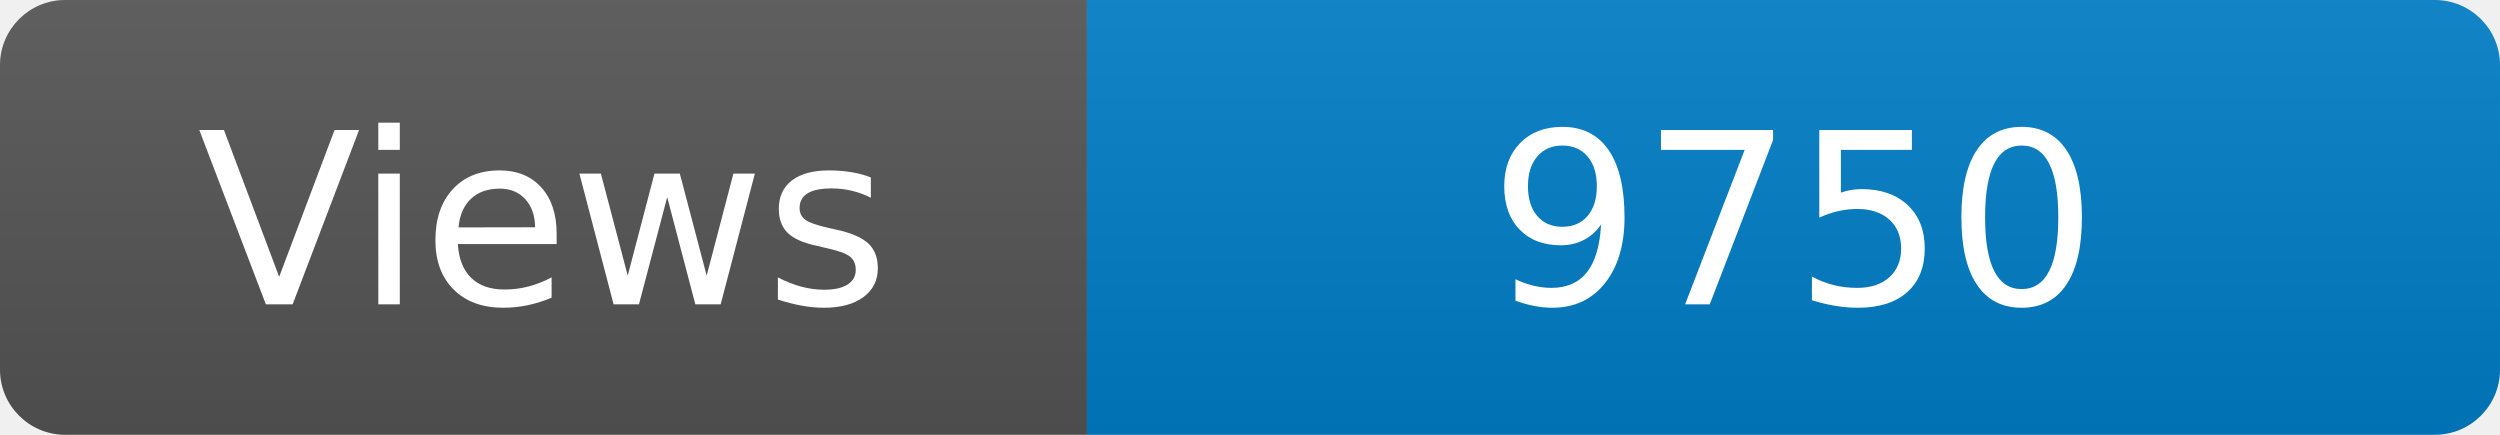
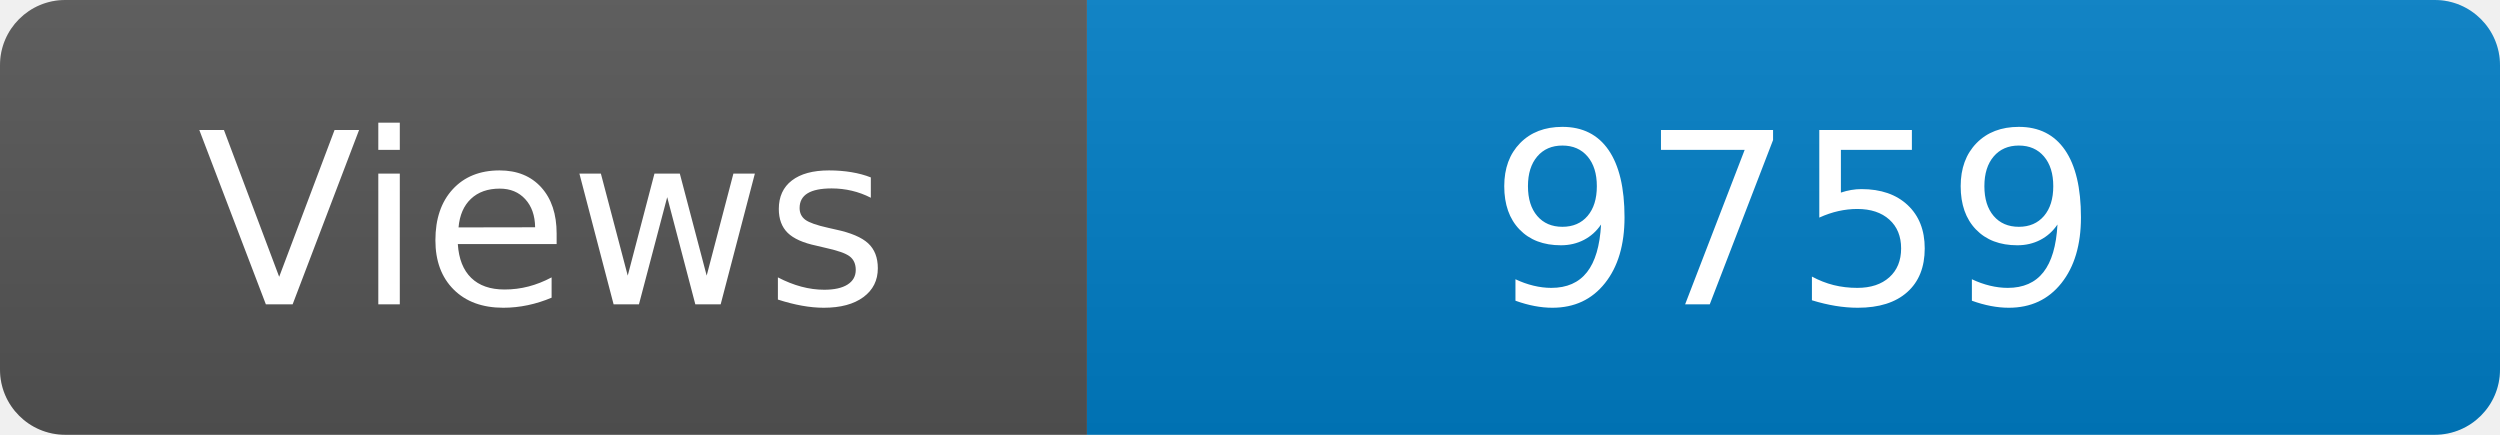
<svg xmlns="http://www.w3.org/2000/svg" width="115" height="20" role="img" aria-label="Maintained?: yes">
  <linearGradient id="s" x2="0" y2="100%">
    <stop offset="0" stop-color="#bbb" stop-opacity=".1" />
    <stop offset="1" stop-opacity=".1" />
  </linearGradient>
  <clipPath id="r">
    <rect width="115" height="20" rx="3" fill="#fff" />
  </clipPath>
  <g clip-path="url(#r)">
    <rect width="50" height="20" fill="#555" />
    <rect x="50" width="160" height="20" fill="#007ec6" />
    <rect width="115" height="20" fill="url(#s)" />
  </g>
  <g fill="#fff" text-anchor="middle" font-family="Verdana,Geneva,DejaVu Sans,sans-serif" font-size="110">
    <text x="250" y="140" transform="scale(.1)" fill="#fff">Views</text>
-     <text x="825" y="140" transform="scale(.1)" fill="#fff">9750</text>
+     <text x="825" y="140" transform="scale(.1)" fill="#fff">9759</text>
  </g>
</svg>
